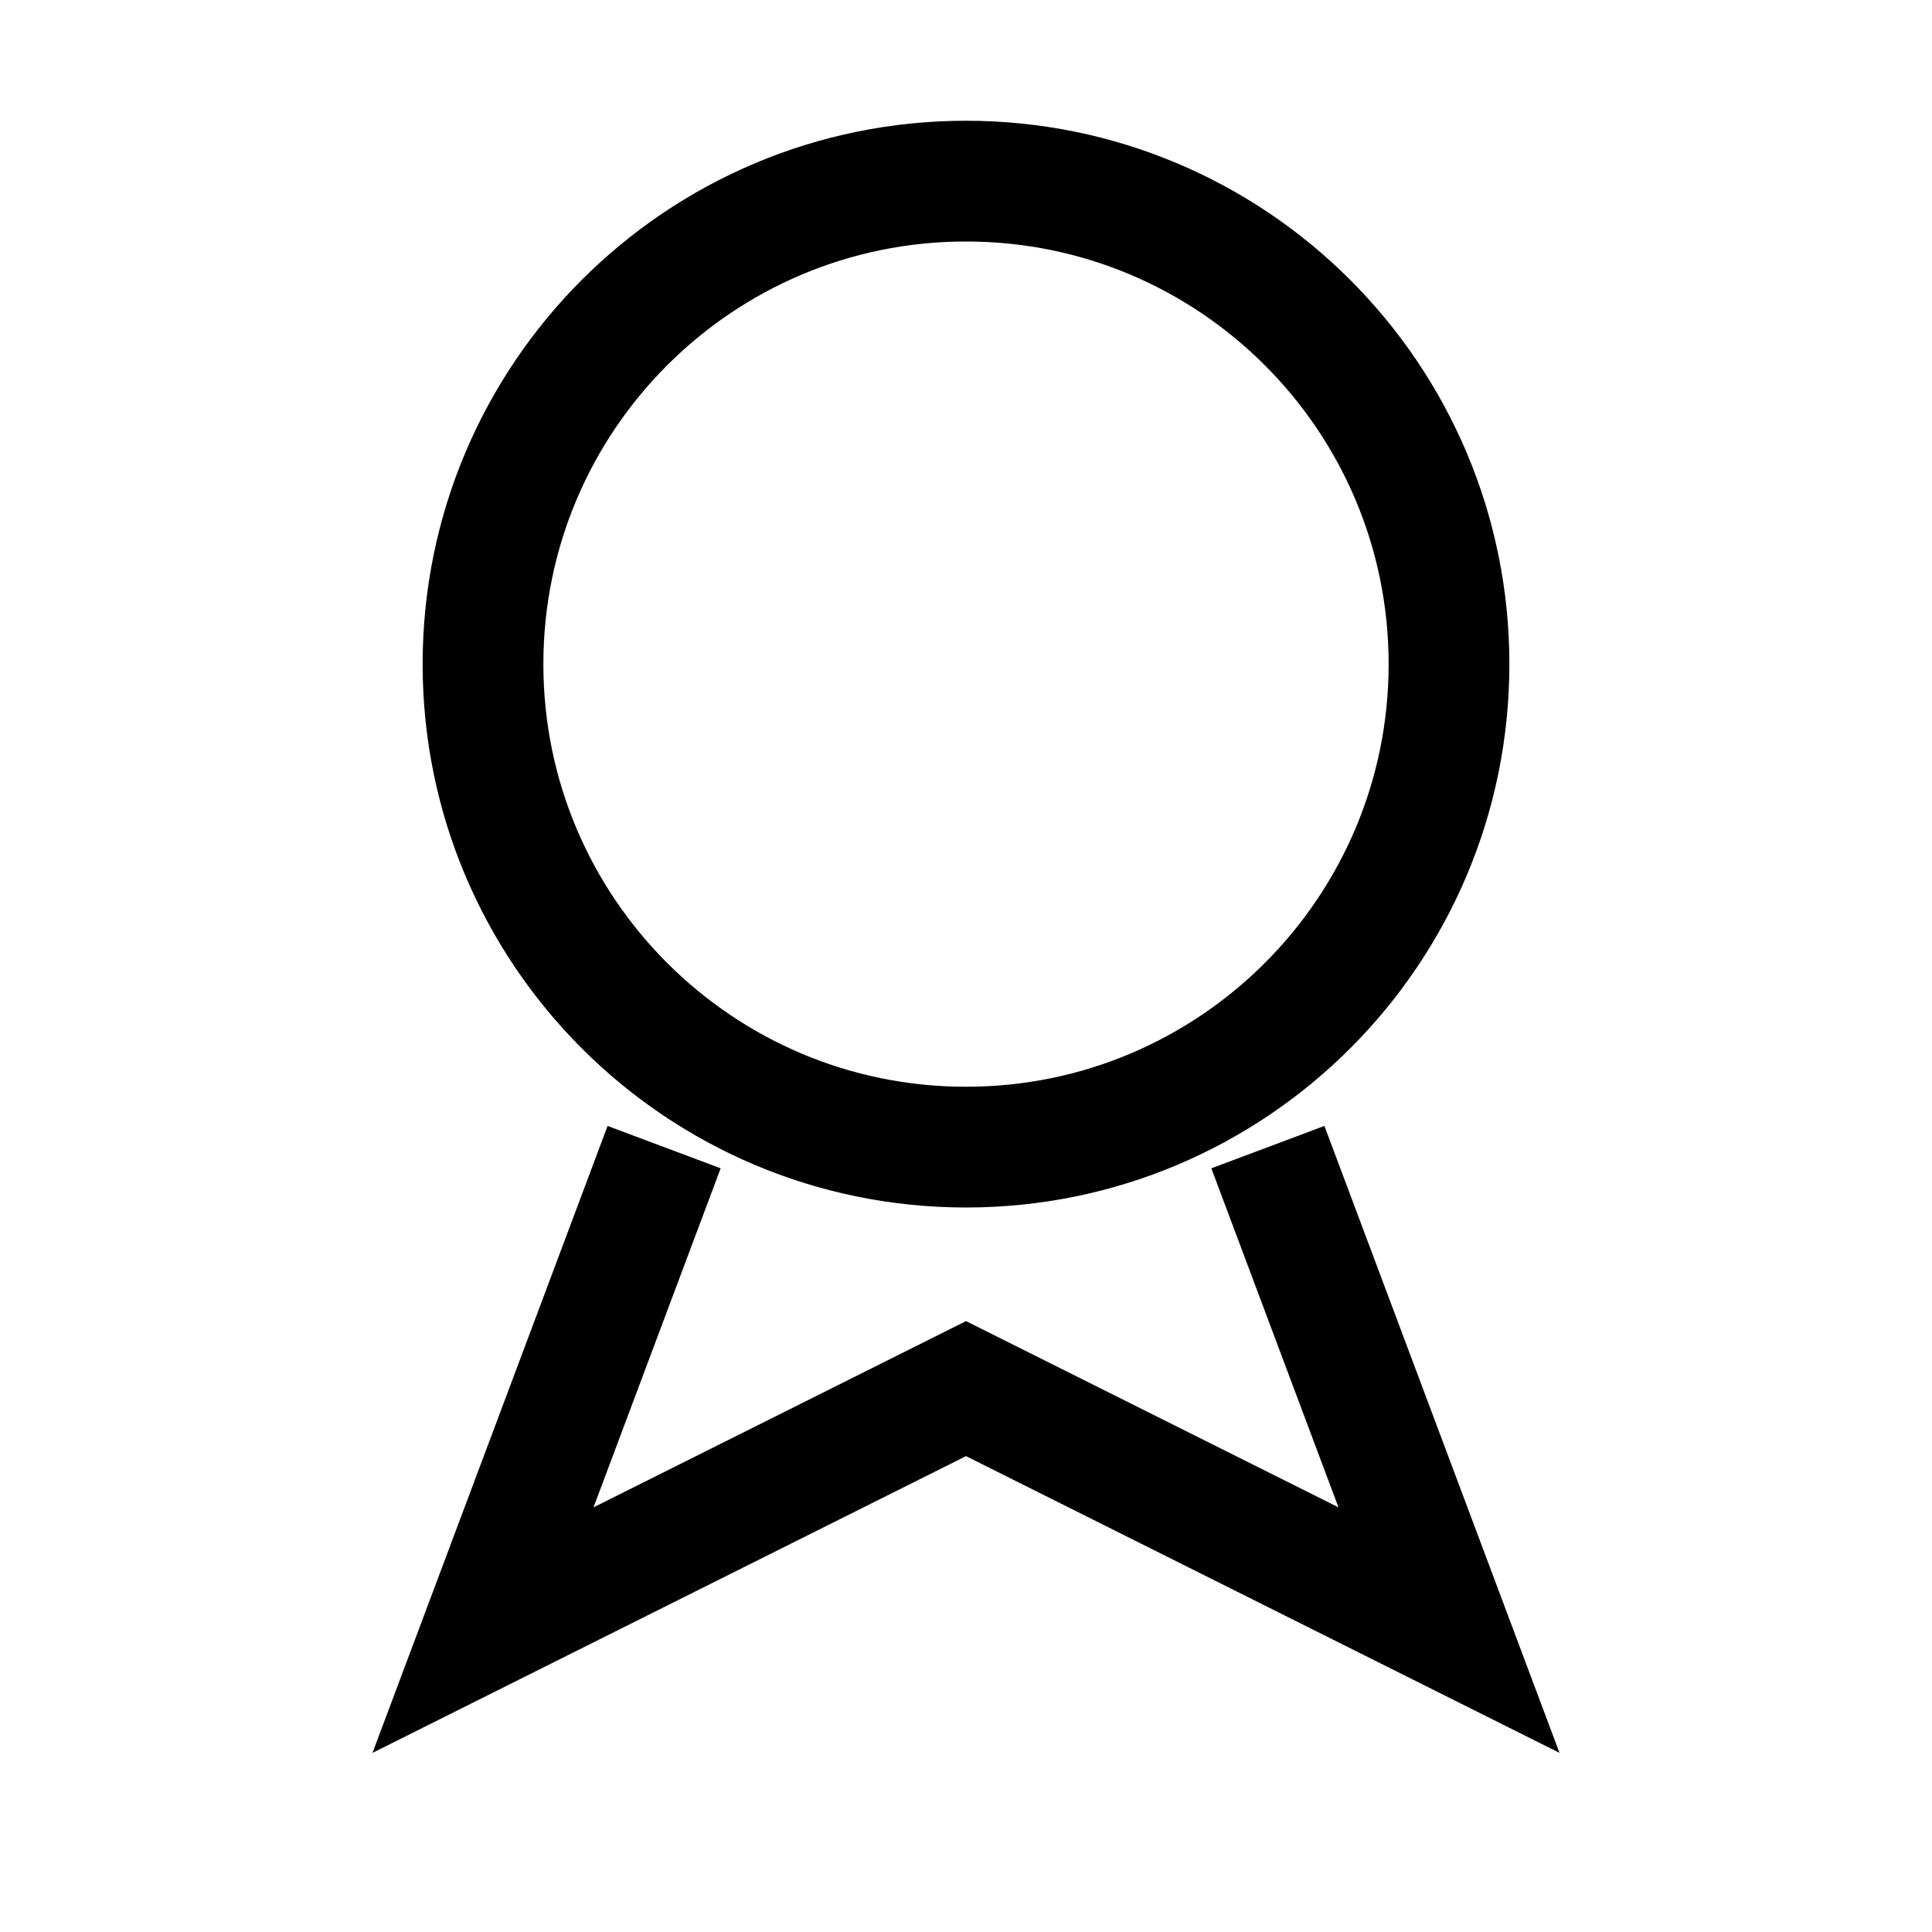
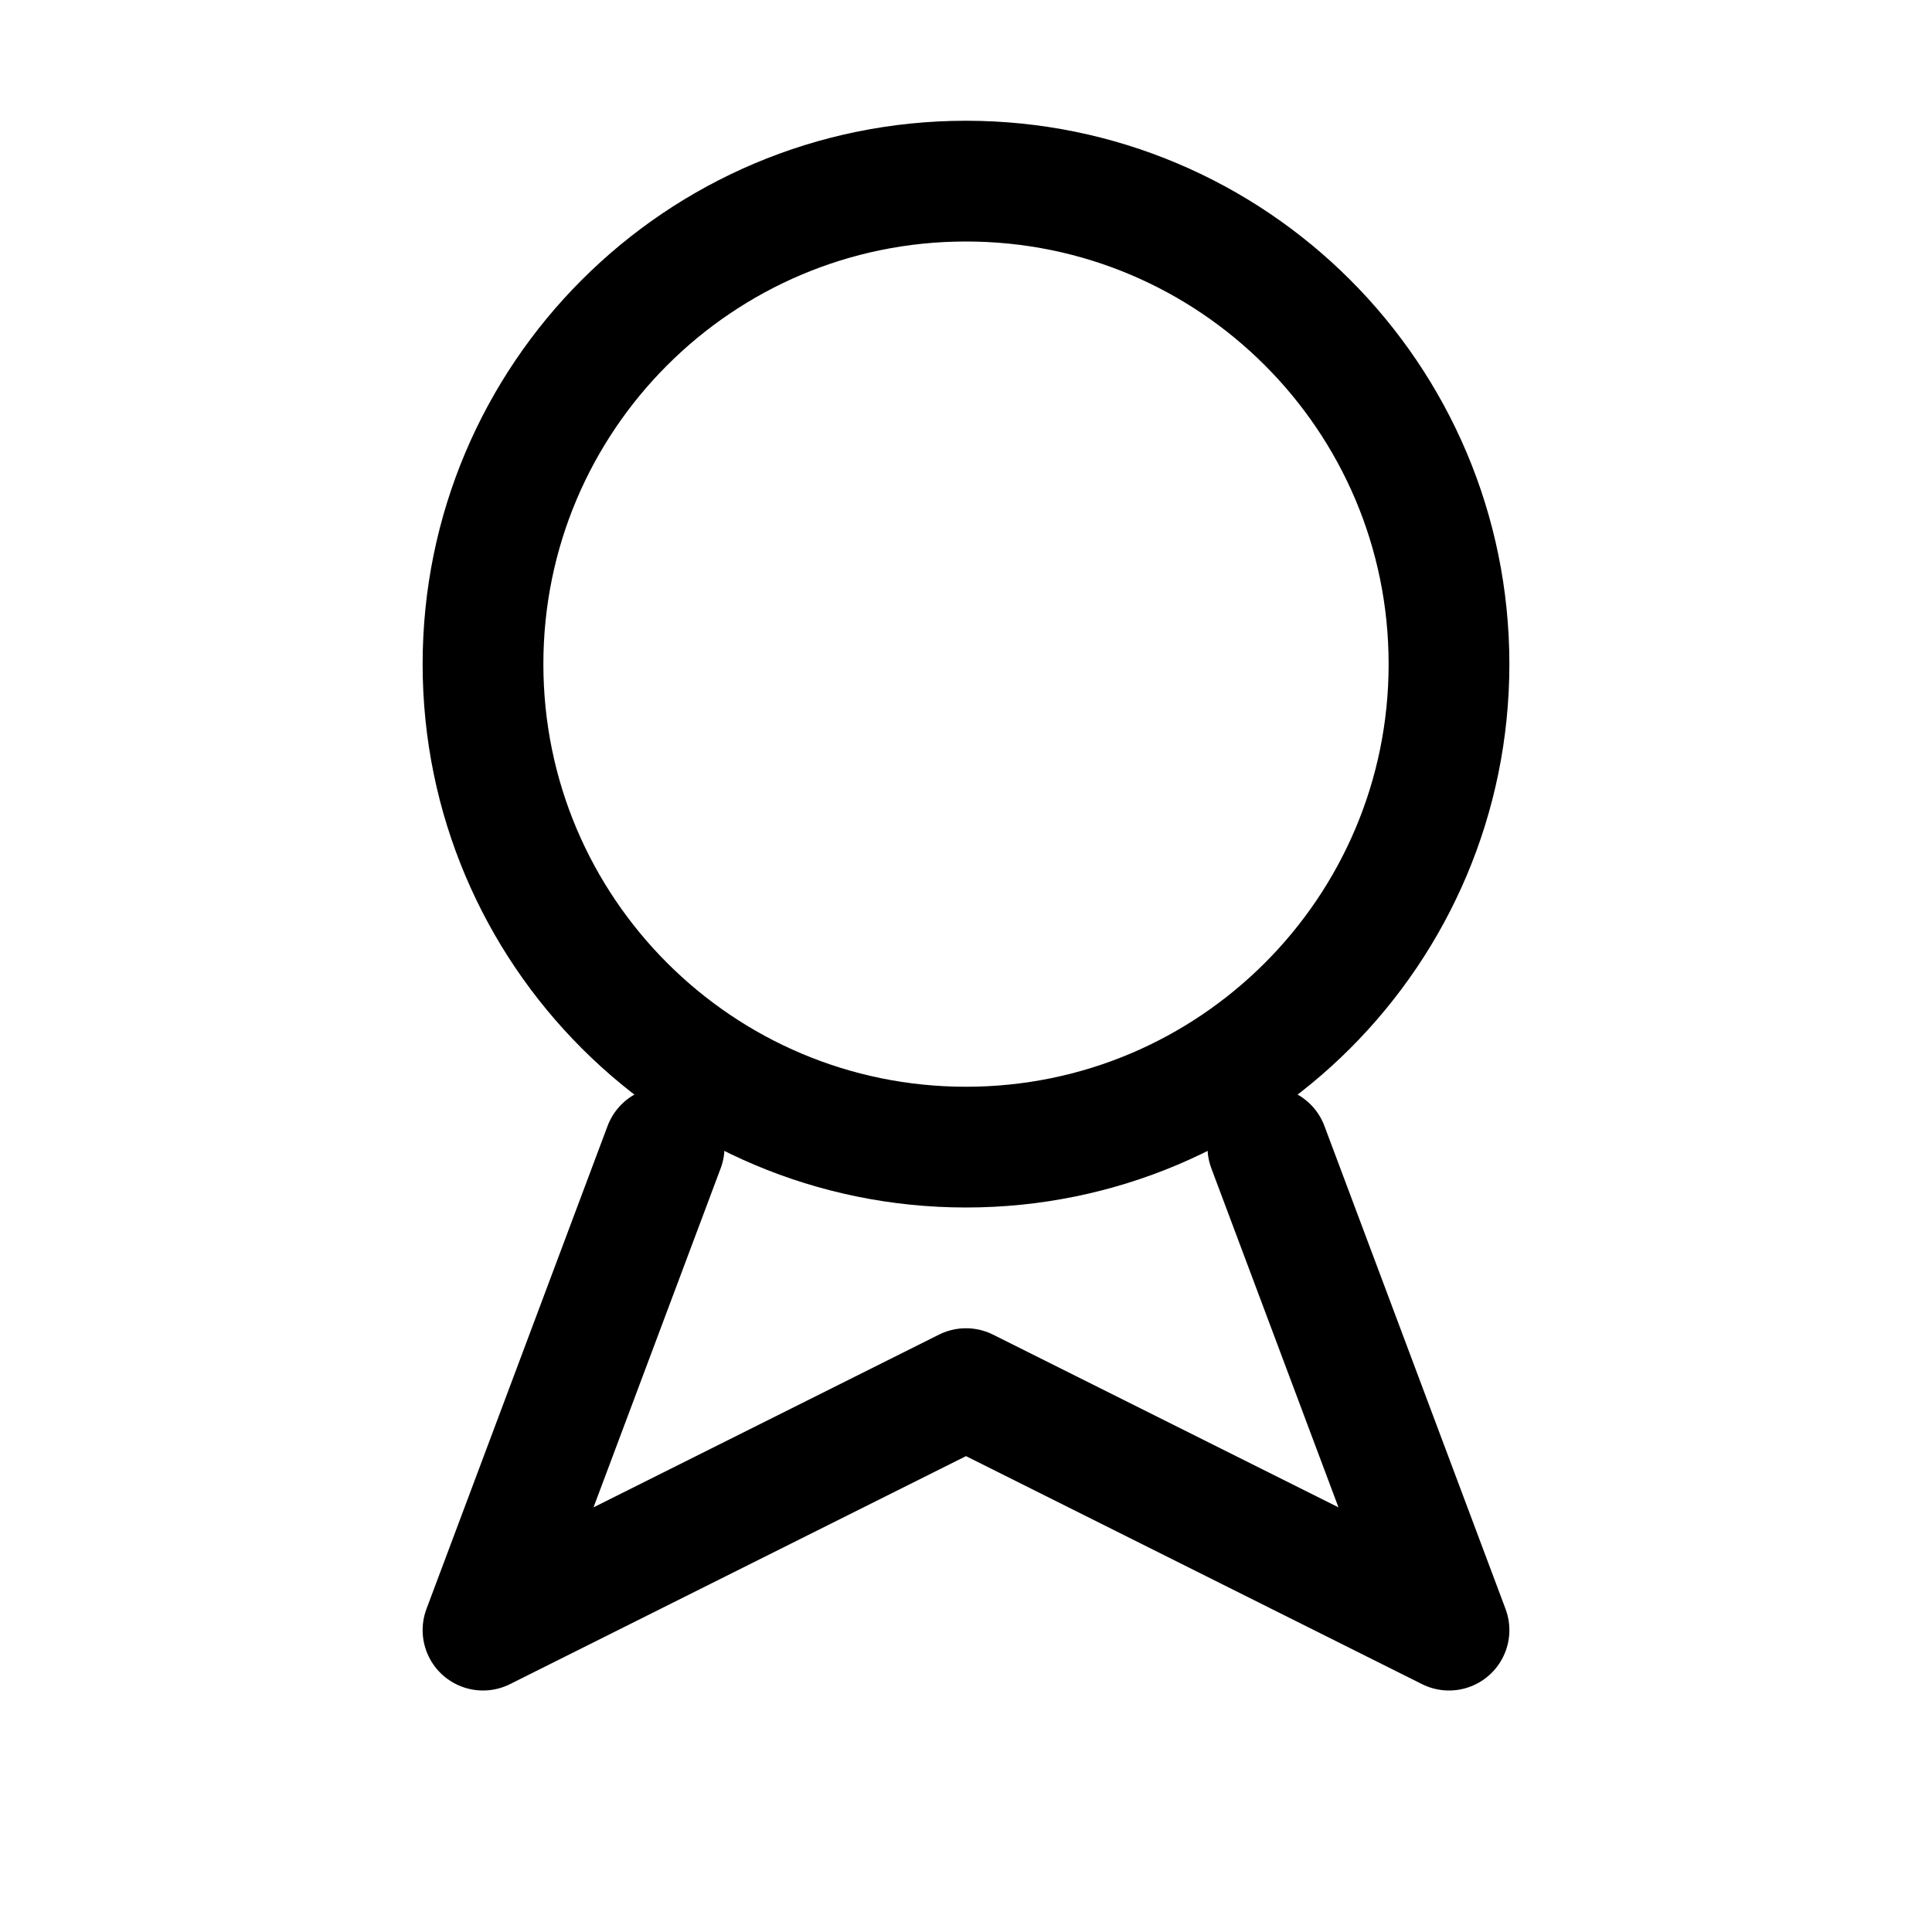
- <svg xmlns="http://www.w3.org/2000/svg" viewBox="0 0 32 32" fill="none" stroke="currentColor" stroke-width="2">
+ <svg xmlns="http://www.w3.org/2000/svg" viewBox="0 0 32 32" fill="none" stroke="currentColor" stroke-width="2" stroke-linecap="round" stroke-linejoin="round">
  <circle cx="16" cy="11" r="8" />
  <path d="M11 19l-3 8 8-4 8 4-3-8" />
</svg>
